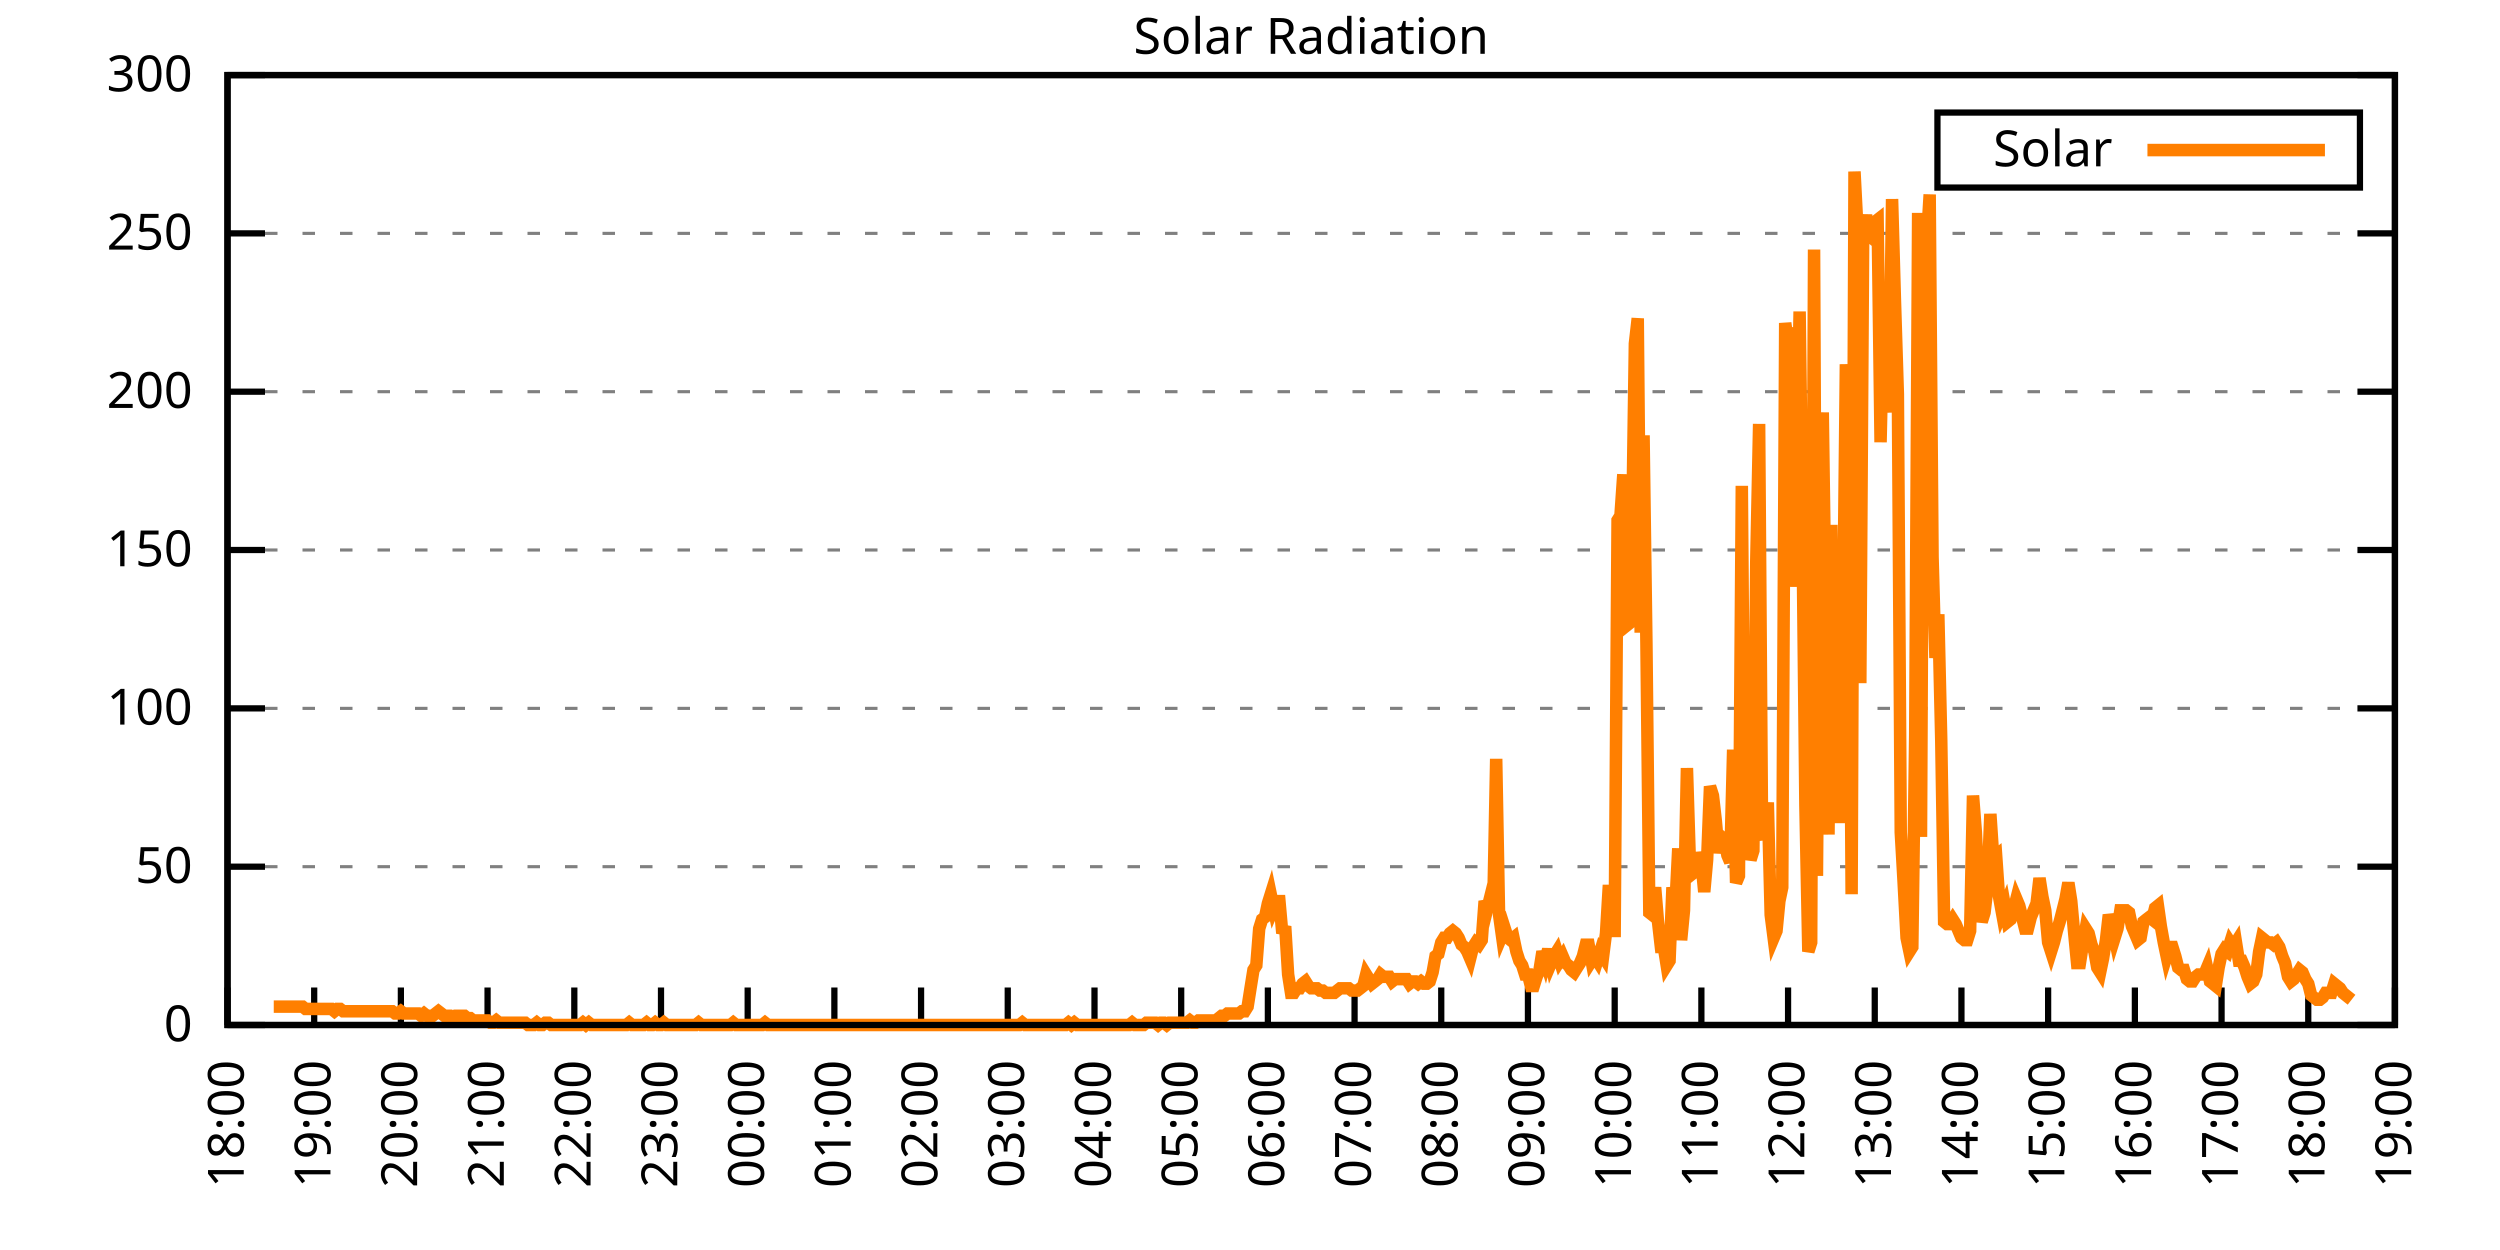
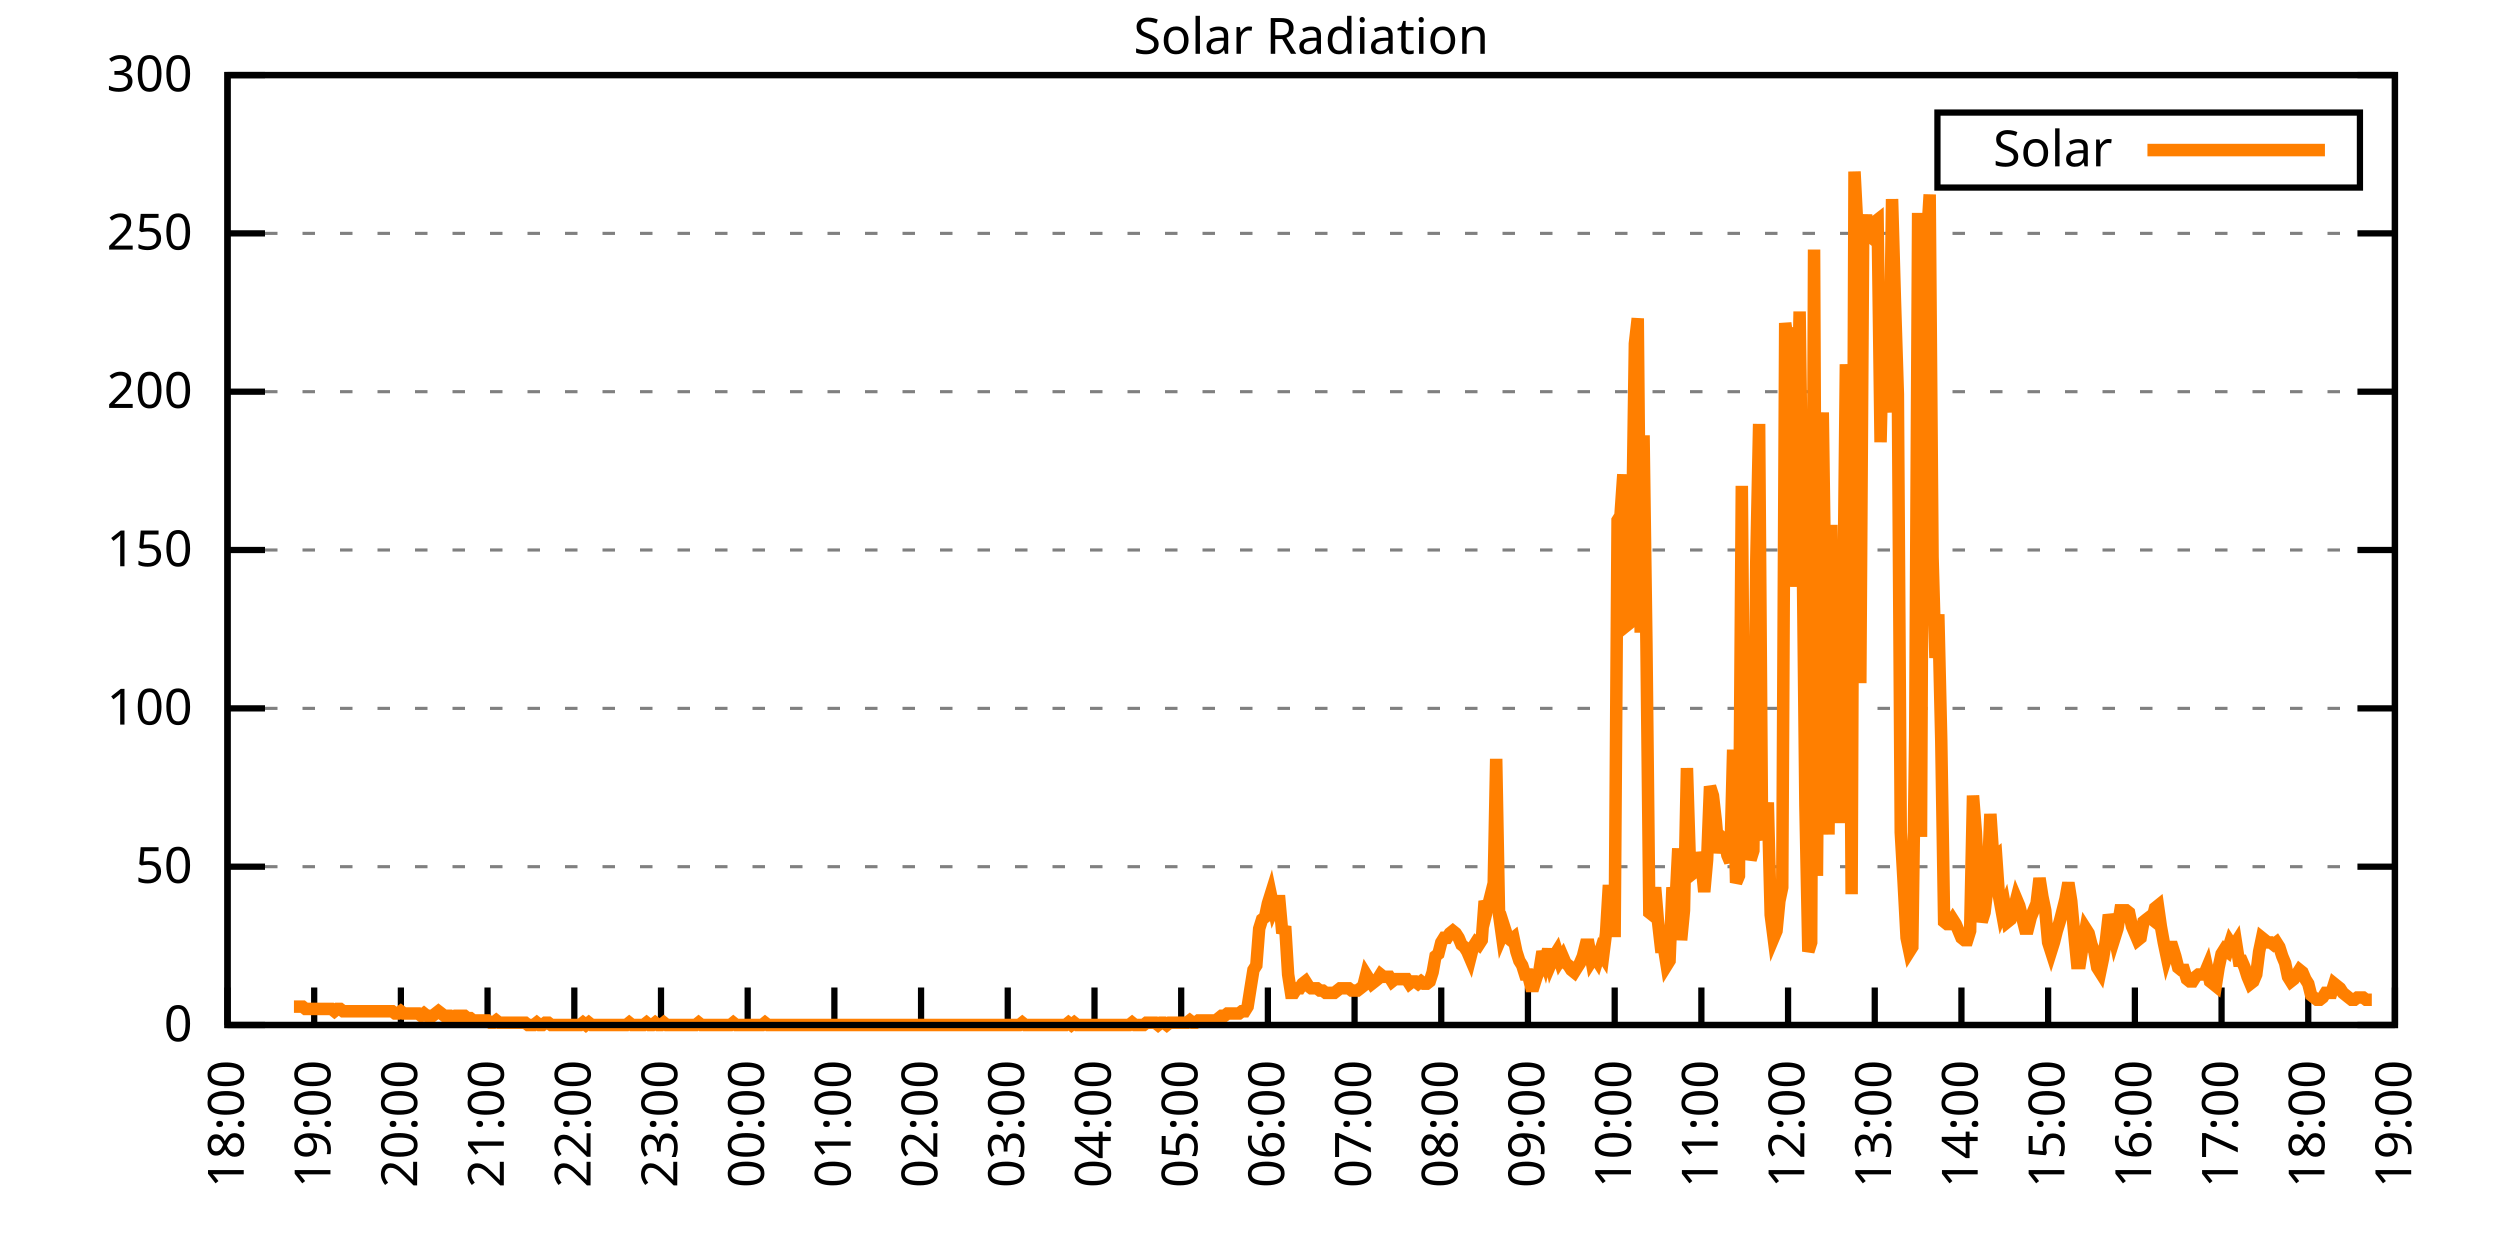
<svg xmlns="http://www.w3.org/2000/svg" xmlns:xlink="http://www.w3.org/1999/xlink" width="400" height="200" viewBox="0 0 400 200">
  <g id="gnuplot_canvas">
    <rect x="0" y="0" width="400" height="200" fill="none" />
    <defs>
      <circle id="gpDot" r="0.5" stroke-width="0.5" stroke="currentColor" />
      <path id="gpPt0" stroke-width="0.333" stroke="currentColor" d="M-1,0 h2 M0,-1 v2" />
      <path id="gpPt1" stroke-width="0.333" stroke="currentColor" d="M-1,-1 L1,1 M1,-1 L-1,1" />
      <path id="gpPt2" stroke-width="0.333" stroke="currentColor" d="M-1,0 L1,0 M0,-1 L0,1 M-1,-1 L1,1 M-1,1 L1,-1" />
      <rect id="gpPt3" stroke-width="0.333" stroke="currentColor" x="-1" y="-1" width="2" height="2" />
      <rect id="gpPt4" stroke-width="0.333" stroke="currentColor" fill="currentColor" x="-1" y="-1" width="2" height="2" />
      <circle id="gpPt5" stroke-width="0.333" stroke="currentColor" cx="0" cy="0" r="1" />
      <use xlink:href="#gpPt5" id="gpPt6" fill="currentColor" stroke="none" />
      <path id="gpPt7" stroke-width="0.333" stroke="currentColor" d="M0,-1.33 L-1.33,0.67 L1.33,0.67 z" />
      <use xlink:href="#gpPt7" id="gpPt8" fill="currentColor" stroke="none" />
      <use xlink:href="#gpPt7" id="gpPt9" stroke="currentColor" transform="rotate(180)" />
      <use xlink:href="#gpPt9" id="gpPt10" fill="currentColor" stroke="none" />
      <use xlink:href="#gpPt3" id="gpPt11" stroke="currentColor" transform="rotate(45)" />
      <use xlink:href="#gpPt11" id="gpPt12" fill="currentColor" stroke="none" />
      <path id="gpPt13" stroke-width="0.333" stroke="currentColor" d="M0,1.330 L1.265,0.411 L0.782,-1.067 L-0.782,-1.076 L-1.265,0.411 z" />
      <use xlink:href="#gpPt13" id="gpPt14" fill="currentColor" stroke="none" />
      <filter id="textbox" filterUnits="objectBoundingBox" x="0" y="0" height="1" width="1">
        <feFlood flood-color="white" flood-opacity="1" result="bgnd" />
        <feComposite in="SourceGraphic" in2="bgnd" operator="atop" />
      </filter>
      <filter id="greybox" filterUnits="objectBoundingBox" x="0" y="0" height="1" width="1">
        <feFlood flood-color="lightgrey" flood-opacity="1" result="grey" />
        <feComposite in="SourceGraphic" in2="grey" operator="atop" />
      </filter>
    </defs>
    <g fill="none" color="white" stroke="currentColor" stroke-width="1.00" stroke-linecap="butt" stroke-linejoin="miter">
</g>
    <g fill="none" color="black" stroke="currentColor" stroke-width="1.00" stroke-linecap="butt" stroke-linejoin="miter">
      <g stroke="none" shape-rendering="crispEdges">
        <polygon fill="rgb(255, 255, 255)" points="36.40,164.00 383.18,164.00 383.18,12.02 36.40,12.02 " />
      </g>
    </g>
    <g fill="none" color="black" stroke="currentColor" stroke-width="1.00" stroke-linecap="butt" stroke-linejoin="miter">
</g>
    <g fill="none" color="black" stroke="black" stroke-width="0.50" stroke-linecap="butt" stroke-linejoin="miter">
</g>
    <g fill="none" color="gray" stroke="currentColor" stroke-width="0.50" stroke-linecap="butt" stroke-linejoin="miter">
      <path stroke="gray" stroke-dasharray="2,4" class="gridline" d="M36.40,164.00 L383.19,164.00  " />
    </g>
    <g fill="none" color="gray" stroke="gray" stroke-width="1.00" stroke-linecap="butt" stroke-linejoin="miter">
</g>
    <g fill="none" color="black" stroke="currentColor" stroke-width="1.00" stroke-linecap="butt" stroke-linejoin="miter">
      <path stroke="black" d="M36.40,164.00 L42.40,164.00 M383.19,164.00 L377.19,164.00  " />
      <g transform="translate(30.80,166.60)" stroke="none" fill="black" font-family="Sans" font-size="8.00" text-anchor="end">
        <text>
          <tspan font-family="Sans"> 0</tspan>
        </text>
      </g>
    </g>
    <g fill="none" color="black" stroke="currentColor" stroke-width="1.00" stroke-linecap="butt" stroke-linejoin="miter">
</g>
    <g fill="none" color="black" stroke="black" stroke-width="0.50" stroke-linecap="butt" stroke-linejoin="miter">
</g>
    <g fill="none" color="gray" stroke="currentColor" stroke-width="0.50" stroke-linecap="butt" stroke-linejoin="miter">
      <path stroke="gray" stroke-dasharray="2,4" class="gridline" d="M36.40,138.67 L383.19,138.67  " />
    </g>
    <g fill="none" color="gray" stroke="gray" stroke-width="1.00" stroke-linecap="butt" stroke-linejoin="miter">
</g>
    <g fill="none" color="black" stroke="currentColor" stroke-width="1.00" stroke-linecap="butt" stroke-linejoin="miter">
      <path stroke="black" d="M36.40,138.67 L42.40,138.67 M383.19,138.67 L377.19,138.67  " />
      <g transform="translate(30.80,141.27)" stroke="none" fill="black" font-family="Sans" font-size="8.00" text-anchor="end">
        <text>
          <tspan font-family="Sans"> 50</tspan>
        </text>
      </g>
    </g>
    <g fill="none" color="black" stroke="currentColor" stroke-width="1.00" stroke-linecap="butt" stroke-linejoin="miter">
</g>
    <g fill="none" color="black" stroke="black" stroke-width="0.50" stroke-linecap="butt" stroke-linejoin="miter">
</g>
    <g fill="none" color="gray" stroke="currentColor" stroke-width="0.50" stroke-linecap="butt" stroke-linejoin="miter">
      <path stroke="gray" stroke-dasharray="2,4" class="gridline" d="M36.40,113.34 L383.19,113.34  " />
    </g>
    <g fill="none" color="gray" stroke="gray" stroke-width="1.00" stroke-linecap="butt" stroke-linejoin="miter">
</g>
    <g fill="none" color="black" stroke="currentColor" stroke-width="1.00" stroke-linecap="butt" stroke-linejoin="miter">
      <path stroke="black" d="M36.40,113.34 L42.40,113.34 M383.19,113.34 L377.19,113.34  " />
      <g transform="translate(30.80,115.94)" stroke="none" fill="black" font-family="Sans" font-size="8.00" text-anchor="end">
        <text>
          <tspan font-family="Sans"> 100</tspan>
        </text>
      </g>
    </g>
    <g fill="none" color="black" stroke="currentColor" stroke-width="1.00" stroke-linecap="butt" stroke-linejoin="miter">
</g>
    <g fill="none" color="black" stroke="black" stroke-width="0.50" stroke-linecap="butt" stroke-linejoin="miter">
</g>
    <g fill="none" color="gray" stroke="currentColor" stroke-width="0.50" stroke-linecap="butt" stroke-linejoin="miter">
      <path stroke="gray" stroke-dasharray="2,4" class="gridline" d="M36.40,88.00 L383.19,88.00  " />
    </g>
    <g fill="none" color="gray" stroke="gray" stroke-width="1.00" stroke-linecap="butt" stroke-linejoin="miter">
</g>
    <g fill="none" color="black" stroke="currentColor" stroke-width="1.00" stroke-linecap="butt" stroke-linejoin="miter">
      <path stroke="black" d="M36.40,88.00 L42.40,88.00 M383.19,88.00 L377.19,88.00  " />
      <g transform="translate(30.80,90.60)" stroke="none" fill="black" font-family="Sans" font-size="8.00" text-anchor="end">
        <text>
          <tspan font-family="Sans"> 150</tspan>
        </text>
      </g>
    </g>
    <g fill="none" color="black" stroke="currentColor" stroke-width="1.00" stroke-linecap="butt" stroke-linejoin="miter">
</g>
    <g fill="none" color="black" stroke="black" stroke-width="0.50" stroke-linecap="butt" stroke-linejoin="miter">
</g>
    <g fill="none" color="gray" stroke="currentColor" stroke-width="0.50" stroke-linecap="butt" stroke-linejoin="miter">
      <path stroke="gray" stroke-dasharray="2,4" class="gridline" d="M36.40,62.67 L383.19,62.67  " />
    </g>
    <g fill="none" color="gray" stroke="gray" stroke-width="1.00" stroke-linecap="butt" stroke-linejoin="miter">
</g>
    <g fill="none" color="black" stroke="currentColor" stroke-width="1.00" stroke-linecap="butt" stroke-linejoin="miter">
      <path stroke="black" d="M36.40,62.67 L42.40,62.67 M383.19,62.67 L377.19,62.67  " />
      <g transform="translate(30.80,65.27)" stroke="none" fill="black" font-family="Sans" font-size="8.00" text-anchor="end">
        <text>
          <tspan font-family="Sans"> 200</tspan>
        </text>
      </g>
    </g>
    <g fill="none" color="black" stroke="currentColor" stroke-width="1.00" stroke-linecap="butt" stroke-linejoin="miter">
</g>
    <g fill="none" color="black" stroke="black" stroke-width="0.50" stroke-linecap="butt" stroke-linejoin="miter">
</g>
    <g fill="none" color="gray" stroke="currentColor" stroke-width="0.50" stroke-linecap="butt" stroke-linejoin="miter">
      <path stroke="gray" stroke-dasharray="2,4" class="gridline" d="M36.40,37.34 L383.19,37.34  " />
    </g>
    <g fill="none" color="gray" stroke="gray" stroke-width="1.00" stroke-linecap="butt" stroke-linejoin="miter">
</g>
    <g fill="none" color="black" stroke="currentColor" stroke-width="1.00" stroke-linecap="butt" stroke-linejoin="miter">
      <path stroke="black" d="M36.40,37.34 L42.40,37.34 M383.19,37.34 L377.19,37.34  " />
      <g transform="translate(30.80,39.94)" stroke="none" fill="black" font-family="Sans" font-size="8.00" text-anchor="end">
        <text>
          <tspan font-family="Sans"> 250</tspan>
        </text>
      </g>
    </g>
    <g fill="none" color="black" stroke="currentColor" stroke-width="1.00" stroke-linecap="butt" stroke-linejoin="miter">
</g>
    <g fill="none" color="black" stroke="black" stroke-width="0.50" stroke-linecap="butt" stroke-linejoin="miter">
</g>
    <g fill="none" color="gray" stroke="currentColor" stroke-width="0.50" stroke-linecap="butt" stroke-linejoin="miter">
      <path stroke="gray" stroke-dasharray="2,4" class="gridline" d="M36.40,12.01 L383.19,12.01  " />
    </g>
    <g fill="none" color="gray" stroke="gray" stroke-width="1.00" stroke-linecap="butt" stroke-linejoin="miter">
</g>
    <g fill="none" color="black" stroke="currentColor" stroke-width="1.00" stroke-linecap="butt" stroke-linejoin="miter">
      <path stroke="black" d="M36.40,12.01 L42.40,12.01 M383.19,12.01 L377.19,12.01  " />
      <g transform="translate(30.80,14.61)" stroke="none" fill="black" font-family="Sans" font-size="8.00" text-anchor="end">
        <text>
          <tspan font-family="Sans"> 300</tspan>
        </text>
      </g>
    </g>
    <g fill="none" color="black" stroke="currentColor" stroke-width="1.00" stroke-linecap="butt" stroke-linejoin="miter">
      <path stroke="black" d="M36.40,164.00 L36.40,158.00  " />
      <g transform="translate(39.00,169.60) rotate(270.00)" stroke="none" fill="black" font-family="Sans" font-size="8.00" text-anchor="end">
        <text>
          <tspan font-family="Sans">18:00</tspan>
        </text>
      </g>
    </g>
    <g fill="none" color="black" stroke="currentColor" stroke-width="1.00" stroke-linecap="butt" stroke-linejoin="miter">
      <path stroke="black" d="M50.27,164.00 L50.27,158.00  " />
      <g transform="translate(52.87,169.60) rotate(270.00)" stroke="none" fill="black" font-family="Sans" font-size="8.00" text-anchor="end">
        <text>
          <tspan font-family="Sans">19:00</tspan>
        </text>
      </g>
    </g>
    <g fill="none" color="black" stroke="currentColor" stroke-width="1.00" stroke-linecap="butt" stroke-linejoin="miter">
      <path stroke="black" d="M64.14,164.00 L64.14,158.00  " />
      <g transform="translate(66.74,169.60) rotate(270.00)" stroke="none" fill="black" font-family="Sans" font-size="8.00" text-anchor="end">
        <text>
          <tspan font-family="Sans">20:00</tspan>
        </text>
      </g>
    </g>
    <g fill="none" color="black" stroke="currentColor" stroke-width="1.00" stroke-linecap="butt" stroke-linejoin="miter">
      <path stroke="black" d="M78.01,164.00 L78.01,158.00  " />
      <g transform="translate(80.61,169.60) rotate(270.00)" stroke="none" fill="black" font-family="Sans" font-size="8.00" text-anchor="end">
        <text>
          <tspan font-family="Sans">21:00</tspan>
        </text>
      </g>
    </g>
    <g fill="none" color="black" stroke="currentColor" stroke-width="1.00" stroke-linecap="butt" stroke-linejoin="miter">
      <path stroke="black" d="M91.89,164.00 L91.89,158.00  " />
      <g transform="translate(94.49,169.60) rotate(270.00)" stroke="none" fill="black" font-family="Sans" font-size="8.00" text-anchor="end">
        <text>
          <tspan font-family="Sans">22:00</tspan>
        </text>
      </g>
    </g>
    <g fill="none" color="black" stroke="currentColor" stroke-width="1.00" stroke-linecap="butt" stroke-linejoin="miter">
      <path stroke="black" d="M105.76,164.00 L105.76,158.00  " />
      <g transform="translate(108.36,169.60) rotate(270.00)" stroke="none" fill="black" font-family="Sans" font-size="8.00" text-anchor="end">
        <text>
          <tspan font-family="Sans">23:00</tspan>
        </text>
      </g>
    </g>
    <g fill="none" color="black" stroke="currentColor" stroke-width="1.00" stroke-linecap="butt" stroke-linejoin="miter">
      <path stroke="black" d="M119.63,164.00 L119.63,158.00  " />
      <g transform="translate(122.23,169.60) rotate(270.00)" stroke="none" fill="black" font-family="Sans" font-size="8.00" text-anchor="end">
        <text>
          <tspan font-family="Sans">00:00</tspan>
        </text>
      </g>
    </g>
    <g fill="none" color="black" stroke="currentColor" stroke-width="1.00" stroke-linecap="butt" stroke-linejoin="miter">
      <path stroke="black" d="M133.50,164.00 L133.50,158.00  " />
      <g transform="translate(136.10,169.60) rotate(270.00)" stroke="none" fill="black" font-family="Sans" font-size="8.00" text-anchor="end">
        <text>
          <tspan font-family="Sans">01:00</tspan>
        </text>
      </g>
    </g>
    <g fill="none" color="black" stroke="currentColor" stroke-width="1.00" stroke-linecap="butt" stroke-linejoin="miter">
      <path stroke="black" d="M147.37,164.00 L147.37,158.00  " />
      <g transform="translate(149.97,169.60) rotate(270.00)" stroke="none" fill="black" font-family="Sans" font-size="8.00" text-anchor="end">
        <text>
          <tspan font-family="Sans">02:00</tspan>
        </text>
      </g>
    </g>
    <g fill="none" color="black" stroke="currentColor" stroke-width="1.00" stroke-linecap="butt" stroke-linejoin="miter">
      <path stroke="black" d="M161.24,164.00 L161.24,158.00  " />
      <g transform="translate(163.84,169.60) rotate(270.00)" stroke="none" fill="black" font-family="Sans" font-size="8.00" text-anchor="end">
        <text>
          <tspan font-family="Sans">03:00</tspan>
        </text>
      </g>
    </g>
    <g fill="none" color="black" stroke="currentColor" stroke-width="1.00" stroke-linecap="butt" stroke-linejoin="miter">
      <path stroke="black" d="M175.12,164.00 L175.12,158.00  " />
      <g transform="translate(177.72,169.60) rotate(270.00)" stroke="none" fill="black" font-family="Sans" font-size="8.00" text-anchor="end">
        <text>
          <tspan font-family="Sans">04:00</tspan>
        </text>
      </g>
    </g>
    <g fill="none" color="black" stroke="currentColor" stroke-width="1.00" stroke-linecap="butt" stroke-linejoin="miter">
      <path stroke="black" d="M188.99,164.00 L188.99,158.00  " />
      <g transform="translate(191.59,169.60) rotate(270.00)" stroke="none" fill="black" font-family="Sans" font-size="8.00" text-anchor="end">
        <text>
          <tspan font-family="Sans">05:00</tspan>
        </text>
      </g>
    </g>
    <g fill="none" color="black" stroke="currentColor" stroke-width="1.00" stroke-linecap="butt" stroke-linejoin="miter">
      <path stroke="black" d="M202.86,164.00 L202.86,158.00  " />
      <g transform="translate(205.46,169.60) rotate(270.00)" stroke="none" fill="black" font-family="Sans" font-size="8.00" text-anchor="end">
        <text>
          <tspan font-family="Sans">06:00</tspan>
        </text>
      </g>
    </g>
    <g fill="none" color="black" stroke="currentColor" stroke-width="1.00" stroke-linecap="butt" stroke-linejoin="miter">
      <path stroke="black" d="M216.73,164.00 L216.73,158.00  " />
      <g transform="translate(219.33,169.60) rotate(270.00)" stroke="none" fill="black" font-family="Sans" font-size="8.00" text-anchor="end">
        <text>
          <tspan font-family="Sans">07:00</tspan>
        </text>
      </g>
    </g>
    <g fill="none" color="black" stroke="currentColor" stroke-width="1.00" stroke-linecap="butt" stroke-linejoin="miter">
      <path stroke="black" d="M230.60,164.00 L230.60,158.00  " />
      <g transform="translate(233.20,169.60) rotate(270.00)" stroke="none" fill="black" font-family="Sans" font-size="8.00" text-anchor="end">
        <text>
          <tspan font-family="Sans">08:00</tspan>
        </text>
      </g>
    </g>
    <g fill="none" color="black" stroke="currentColor" stroke-width="1.00" stroke-linecap="butt" stroke-linejoin="miter">
      <path stroke="black" d="M244.47,164.00 L244.47,158.00  " />
      <g transform="translate(247.07,169.60) rotate(270.00)" stroke="none" fill="black" font-family="Sans" font-size="8.00" text-anchor="end">
        <text>
          <tspan font-family="Sans">09:00</tspan>
        </text>
      </g>
    </g>
    <g fill="none" color="black" stroke="currentColor" stroke-width="1.00" stroke-linecap="butt" stroke-linejoin="miter">
      <path stroke="black" d="M258.35,164.00 L258.35,158.00  " />
      <g transform="translate(260.95,169.60) rotate(270.00)" stroke="none" fill="black" font-family="Sans" font-size="8.00" text-anchor="end">
        <text>
          <tspan font-family="Sans">10:00</tspan>
        </text>
      </g>
    </g>
    <g fill="none" color="black" stroke="currentColor" stroke-width="1.00" stroke-linecap="butt" stroke-linejoin="miter">
      <path stroke="black" d="M272.22,164.00 L272.22,158.00  " />
      <g transform="translate(274.82,169.60) rotate(270.00)" stroke="none" fill="black" font-family="Sans" font-size="8.00" text-anchor="end">
        <text>
          <tspan font-family="Sans">11:00</tspan>
        </text>
      </g>
    </g>
    <g fill="none" color="black" stroke="currentColor" stroke-width="1.00" stroke-linecap="butt" stroke-linejoin="miter">
      <path stroke="black" d="M286.09,164.00 L286.09,158.00  " />
      <g transform="translate(288.69,169.60) rotate(270.00)" stroke="none" fill="black" font-family="Sans" font-size="8.00" text-anchor="end">
        <text>
          <tspan font-family="Sans">12:00</tspan>
        </text>
      </g>
    </g>
    <g fill="none" color="black" stroke="currentColor" stroke-width="1.00" stroke-linecap="butt" stroke-linejoin="miter">
      <path stroke="black" d="M299.96,164.00 L299.96,158.00  " />
      <g transform="translate(302.56,169.60) rotate(270.00)" stroke="none" fill="black" font-family="Sans" font-size="8.00" text-anchor="end">
        <text>
          <tspan font-family="Sans">13:00</tspan>
        </text>
      </g>
    </g>
    <g fill="none" color="black" stroke="currentColor" stroke-width="1.00" stroke-linecap="butt" stroke-linejoin="miter">
      <path stroke="black" d="M313.83,164.00 L313.83,158.00  " />
      <g transform="translate(316.43,169.60) rotate(270.00)" stroke="none" fill="black" font-family="Sans" font-size="8.00" text-anchor="end">
        <text>
          <tspan font-family="Sans">14:00</tspan>
        </text>
      </g>
    </g>
    <g fill="none" color="black" stroke="currentColor" stroke-width="1.00" stroke-linecap="butt" stroke-linejoin="miter">
      <path stroke="black" d="M327.70,164.00 L327.70,158.00  " />
      <g transform="translate(330.30,169.60) rotate(270.00)" stroke="none" fill="black" font-family="Sans" font-size="8.00" text-anchor="end">
        <text>
          <tspan font-family="Sans">15:00</tspan>
        </text>
      </g>
    </g>
    <g fill="none" color="black" stroke="currentColor" stroke-width="1.00" stroke-linecap="butt" stroke-linejoin="miter">
      <path stroke="black" d="M341.58,164.00 L341.58,158.00  " />
      <g transform="translate(344.18,169.60) rotate(270.00)" stroke="none" fill="black" font-family="Sans" font-size="8.00" text-anchor="end">
        <text>
          <tspan font-family="Sans">16:00</tspan>
        </text>
      </g>
    </g>
    <g fill="none" color="black" stroke="currentColor" stroke-width="1.00" stroke-linecap="butt" stroke-linejoin="miter">
      <path stroke="black" d="M355.45,164.00 L355.45,158.00  " />
      <g transform="translate(358.05,169.60) rotate(270.00)" stroke="none" fill="black" font-family="Sans" font-size="8.00" text-anchor="end">
        <text>
          <tspan font-family="Sans">17:00</tspan>
        </text>
      </g>
    </g>
    <g fill="none" color="black" stroke="currentColor" stroke-width="1.00" stroke-linecap="butt" stroke-linejoin="miter">
      <path stroke="black" d="M369.32,164.00 L369.32,158.00  " />
      <g transform="translate(371.92,169.60) rotate(270.00)" stroke="none" fill="black" font-family="Sans" font-size="8.00" text-anchor="end">
        <text>
          <tspan font-family="Sans">18:00</tspan>
        </text>
      </g>
    </g>
    <g fill="none" color="black" stroke="currentColor" stroke-width="1.00" stroke-linecap="butt" stroke-linejoin="miter">
      <path stroke="black" d="M383.19,164.00 L383.19,158.00  " />
      <g transform="translate(385.79,169.60) rotate(270.00)" stroke="none" fill="black" font-family="Sans" font-size="8.00" text-anchor="end">
        <text>
          <tspan font-family="Sans">19:00</tspan>
        </text>
      </g>
    </g>
    <g fill="none" color="black" stroke="currentColor" stroke-width="1.00" stroke-linecap="butt" stroke-linejoin="miter">
</g>
    <g fill="none" color="black" stroke="currentColor" stroke-width="1.00" stroke-linecap="butt" stroke-linejoin="miter">
      <path stroke="black" d="M36.40,12.01 L36.40,164.00 L383.19,164.00 L383.19,12.01 L36.40,12.01 Z  " />
    </g>
    <g fill="none" color="black" stroke="currentColor" stroke-width="1.00" stroke-linecap="butt" stroke-linejoin="miter">
</g>
    <g fill="none" color="black" stroke="currentColor" stroke-width="1.00" stroke-linecap="butt" stroke-linejoin="miter">
      <path stroke="black" d="M309.99,30.01 L309.99,18.01 L377.59,18.01 L377.59,30.01 L309.99,30.01 Z  " />
    </g>
    <g id="Solar_Radiation_plot_1">
      <g fill="none" color="white" stroke="black" stroke-width="2.00" stroke-linecap="butt" stroke-linejoin="miter">
</g>
      <g fill="none" color="black" stroke="currentColor" stroke-width="2.00" stroke-linecap="butt" stroke-linejoin="miter">
        <g transform="translate(337.99,26.61)" stroke="none" fill="black" font-family="Sans" font-size="8.00" text-anchor="end">
          <text>
            <tspan font-family="Sans">Solar</tspan>
          </text>
        </g>
      </g>
      <g fill="none" color="black" stroke="currentColor" stroke-width="2.00" stroke-linecap="butt" stroke-linejoin="miter">
-         <path stroke="rgb(255, 127,   0)" d="M343.59,24.01 L371.99,24.01 M43.80,161.06 L44.26,161.06 L44.72,161.06 L45.19,161.06 L45.65,161.06 L46.11,161.06   L46.57,161.06 L47.03,161.06 L47.50,161.06 L47.96,161.06 L48.42,161.06 L48.88,161.43 L49.35,161.43 L49.81,161.43   L50.27,161.43 L50.73,161.43 L51.20,161.43 L51.66,161.43 L52.12,161.43 L52.58,161.43 L53.05,161.43 L53.51,161.80   L53.97,161.43 L54.43,161.43 L54.90,161.80 L55.36,161.80 L55.82,161.80 L56.28,161.80 L56.75,161.80 L57.21,161.80   L57.67,161.80 L58.13,161.80 L58.59,161.80 L59.06,161.80 L59.52,161.80 L59.98,161.80 L60.44,161.80 L60.91,161.80   L61.37,161.80 L61.83,161.80 L62.29,161.80 L62.76,161.80 L63.22,162.16 L63.68,162.16 L64.14,161.80 L64.61,162.16   L65.07,162.16 L65.53,162.16 L65.99,162.16 L66.46,162.16 L66.92,162.16 L67.38,162.53 L67.84,162.16 L68.30,162.53   L68.77,162.53 L69.23,162.53 L69.69,162.16 L70.15,161.80 L70.62,162.16 L71.08,162.53 L71.54,162.53 L72.00,162.53   L72.47,162.90 L72.93,162.53 L73.39,162.53 L73.85,162.53 L74.32,162.53 L74.78,162.90 L75.24,162.90 L75.70,163.27   L76.17,163.27 L76.63,163.27 L77.09,163.27 L77.55,163.27 L78.01,163.27 L78.48,163.63 L78.94,163.63 L79.40,163.27   L79.86,163.63 L80.33,163.63 L80.79,163.63 L81.25,163.63 L81.71,163.63 L82.18,163.63 L82.64,163.63 L83.10,163.63   L83.56,163.63 L84.03,163.63 L84.49,164.00 L84.95,164.00 L85.41,164.00 L85.88,163.63 L86.34,164.00 L86.80,164.00   L87.26,163.63 L87.72,163.63 L88.19,164.00 L88.65,164.00 L89.11,164.00 L89.57,164.00 L90.04,164.00 L90.50,164.00   L90.96,164.00 L91.42,164.00 L91.89,164.00 L92.35,164.00 L92.81,164.00 L93.27,163.63 L93.74,164.00 L94.20,163.63   L94.66,164.00 L95.12,164.00 L95.59,164.00 L96.05,164.00 L96.51,164.00 L96.97,164.00 L97.44,164.00 L97.90,164.00   L98.36,164.00 L98.82,164.00 L99.28,164.00 L99.75,164.00 L100.21,164.00 L100.67,163.63 L101.13,164.00 L101.60,164.00   L102.06,164.00 L102.52,164.00 L102.98,164.00 L103.45,163.63 L103.91,164.00 L104.37,164.00 L104.83,163.63 L105.30,164.00   L105.76,164.00 L106.22,163.63 L106.68,164.00 L107.15,164.00 L107.61,164.00 L108.07,164.00 L108.53,164.00 L108.99,164.00   L109.46,164.00 L109.92,164.00 L110.38,164.00 L110.84,164.00 L111.31,164.00 L111.77,163.63 L112.23,164.00 L112.69,164.00   L113.16,164.00 L113.62,164.00 L114.08,164.00 L114.54,164.00 L115.01,164.00 L115.47,164.00 L115.93,164.00 L116.39,164.00   L116.86,164.00 L117.32,163.63 L117.78,164.00 L118.24,164.00 L118.70,164.00 L119.17,164.00 L119.63,164.00 L120.09,164.00   L120.55,164.00 L121.02,164.00 L121.48,164.00 L121.94,164.00 L122.40,163.63 L122.87,164.00 L123.33,164.00 L123.79,164.00   L124.25,164.00 L124.72,164.00 L125.18,164.00 L125.64,164.00 L126.10,164.00 L126.57,164.00 L127.03,164.00 L127.49,164.00   L127.95,164.00 L128.41,164.00 L128.88,164.00 L129.34,164.00 L129.80,164.00 L130.26,164.00 L130.73,164.00 L131.19,164.00   L131.65,164.00 L132.11,164.00 L132.58,164.00 L133.04,164.00 L133.50,164.00 L133.96,164.00 L134.43,164.00 L134.89,164.00   L135.35,164.00 L135.81,164.00 L136.28,164.00 L136.74,164.00 L137.20,164.00 L137.66,164.00 L138.13,164.00 L138.59,164.00   L139.05,164.00 L139.51,164.00 L139.97,164.00 L140.44,164.00 L140.90,164.00 L141.36,164.00 L141.82,164.00 L142.29,164.00   L142.75,164.00 L143.21,164.00 L143.67,164.00 L144.14,164.00 L144.60,164.00 L145.06,164.00 L145.52,164.00 L145.99,164.00   L146.45,164.00 L146.91,164.00 L147.37,164.00 L147.84,164.00 L148.30,164.00 L148.76,164.00 L149.22,164.00 L149.68,164.00   L150.15,164.00 L150.61,164.00 L151.07,164.00 L151.53,164.00 L152.00,164.00 L152.46,164.00 L152.92,164.00 L153.38,164.00   L153.85,164.00 L154.31,164.00 L154.77,164.00 L155.23,164.00 L155.70,164.00 L156.16,164.00 L156.62,164.00 L157.08,164.00   L157.55,164.00 L158.01,164.00 L158.47,164.00 L158.93,164.00 L159.39,164.00 L159.86,164.00 L160.32,164.00 L160.78,164.00   L161.24,164.00 L161.71,164.00 L162.17,164.00 L162.63,164.00 L163.09,164.00 L163.56,163.63 L164.02,164.00 L164.48,164.00   L164.94,164.00 L165.41,164.00 L165.87,164.00 L166.33,164.00 L166.79,164.00 L167.26,164.00 L167.72,164.00 L168.18,164.00   L168.64,164.00 L169.10,164.00 L169.57,164.00 L170.03,164.00 L170.49,164.00 L170.95,163.63 L171.42,164.00 L171.88,163.63   L172.34,164.00 L172.80,164.00 L173.27,164.00 L173.73,164.00 L174.19,164.00 L174.65,164.00 L175.12,164.00 L175.58,164.00   L176.04,164.00 L176.50,164.00 L176.97,164.00 L177.43,164.00 L177.89,164.00 L178.35,164.00 L178.82,164.00 L179.28,164.00   L179.74,164.00 L180.20,164.00 L180.66,164.00 L181.13,163.63 L181.59,164.00 L182.05,164.00 L182.51,164.00 L182.98,164.00   L183.44,163.63 L183.90,163.63 L184.36,163.63 L184.83,163.63 L185.29,164.00 L185.75,163.63 L186.21,163.63 L186.68,164.00   L187.14,163.63 L187.60,163.63 L188.06,163.63 L188.53,163.63 L188.99,163.63 L189.45,163.63 L189.91,163.63 L190.37,163.27   L190.84,163.63 L191.30,163.63 L191.76,163.27 L192.22,163.27 L192.69,163.27 L193.15,163.27 L193.61,163.27 L194.07,163.27   L194.54,163.27 L195.00,162.90 L195.46,162.53 L195.92,162.53 L196.39,162.16 L196.85,162.16 L197.31,162.16 L197.77,162.16   L198.24,162.16 L198.70,161.80 L199.16,161.80 L199.62,161.06 L200.08,158.13 L200.55,155.19 L201.01,154.46 L201.47,148.58   L201.93,147.11 L202.40,146.75 L202.86,144.55 L203.32,143.08 L203.78,145.28 L204.25,144.18 L204.71,144.18 L205.17,149.32   L205.63,148.22 L206.10,155.92 L206.56,158.86 L207.02,158.86 L207.48,158.13 L207.95,158.13 L208.41,157.39 L208.87,157.03   L209.33,157.76 L209.80,158.13 L210.26,158.13 L210.72,158.13 L211.18,158.49 L211.64,158.49 L212.11,158.86 L212.57,158.86   L213.03,158.86 L213.49,158.86 L213.96,158.49 L214.42,158.13 L214.88,158.13 L215.34,158.13 L215.81,158.13 L216.27,158.49   L216.73,158.49 L217.19,158.49 L217.66,158.13 L218.12,157.76 L218.58,155.92 L219.04,156.66 L219.51,157.39 L219.97,157.03   L220.43,156.66 L220.89,155.92 L221.35,156.29 L221.82,156.29 L222.28,156.29 L222.74,157.03 L223.20,156.66 L223.67,156.66   L224.13,156.66 L224.59,156.66 L225.05,156.66 L225.52,157.39 L225.98,157.03 L226.44,157.03 L226.90,157.39 L227.37,157.03   L227.83,157.39 L228.29,157.39 L228.75,157.03 L229.22,155.56 L229.68,152.99 L230.14,152.62 L230.60,150.79 L231.06,150.05   L231.53,150.05 L231.99,149.32 L232.45,148.95 L232.91,149.32 L233.38,150.05 L233.84,151.15 L234.30,151.52 L234.76,152.25   L235.23,153.35 L235.69,151.52 L236.15,150.79 L236.61,151.15 L237.08,150.42 L237.54,144.18 L238.00,145.28 L238.46,143.44   L238.93,144.55 L239.39,121.42 L239.85,146.38 L240.31,149.68 L240.77,148.58 L241.24,150.05 L241.70,150.42 L242.16,150.05   L242.62,152.25 L243.09,153.72 L243.55,154.46 L244.01,155.92 L244.47,155.92 L244.94,157.76 L245.40,157.76 L245.86,156.29   L246.32,155.19 L246.79,152.25 L247.25,153.72 L247.71,151.89 L248.17,154.09 L248.64,152.99 L249.10,152.25 L249.56,153.72   L250.02,152.99 L250.49,154.09 L250.95,154.46 L251.41,155.19 L251.87,155.56 L252.33,154.82 L252.80,154.09 L253.26,152.99   L253.72,151.15 L254.18,151.15 L254.65,153.72 L255.11,152.99 L255.57,153.72 L256.03,152.25 L256.50,152.99 L256.96,149.32   L257.42,141.61 L257.88,148.95 L258.35,148.95 L258.81,83.24 L259.27,82.51 L259.73,75.90 L260.20,100.13 L260.66,99.76   L261.12,86.55 L261.58,54.98 L262.04,50.94 L262.51,101.23 L262.97,69.66 L263.43,103.07 L263.89,146.01 L264.36,146.38   L264.82,141.98 L265.28,147.48 L265.74,151.52 L266.21,151.52 L266.67,154.46 L267.13,153.72 L267.59,141.98 L268.06,144.91   L268.52,135.74 L268.98,150.42 L269.44,145.65 L269.91,122.89 L270.37,137.57 L270.83,139.77 L271.29,139.41 L271.75,136.47   L272.22,137.94 L272.68,142.71 L273.14,137.57 L273.60,125.82 L274.07,127.29 L274.53,131.33 L274.99,136.47 L275.45,133.90   L275.92,134.27 L276.38,136.84 L276.84,137.94 L277.30,119.95 L277.77,141.24 L278.23,140.14 L278.69,77.74 L279.15,135.74   L279.62,129.86 L280.08,137.57 L280.54,136.10 L281.00,89.85 L281.46,67.83 L281.93,132.80 L282.39,134.27 L282.85,128.39   L283.31,146.38 L283.78,150.05 L284.24,148.95 L284.70,144.18 L285.16,141.98 L285.63,51.68 L286.09,54.98 L286.55,52.41   L287.01,93.89 L287.48,73.33 L287.94,49.84 L288.40,85.45 L288.86,128.76 L289.33,152.25 L289.79,150.79 L290.25,39.93   L290.71,140.14 L291.18,80.31 L291.64,65.99 L292.10,98.66 L292.56,133.53 L293.02,83.98 L293.49,128.76 L293.95,89.85   L294.41,131.70 L294.87,103.07 L295.34,58.28 L295.80,70.03 L296.26,143.08 L296.72,27.45 L297.19,36.63 L297.65,109.31   L298.11,36.99 L298.57,34.42 L299.04,37.73 L299.50,38.09 L299.96,35.52 L300.42,35.16 L300.89,70.76 L301.35,50.57   L301.81,59.38 L302.27,65.99 L302.73,31.85 L303.20,48.37 L303.66,63.05 L304.12,133.17 L304.58,141.24 L305.05,150.05   L305.51,152.25 L305.97,151.52 L306.43,117.75 L306.90,34.06 L307.36,133.90 L307.82,36.26 L308.28,38.83 L308.75,31.12   L309.21,89.12 L309.67,105.27 L310.13,98.29 L310.60,118.48 L311.06,147.48 L311.52,147.85 L311.98,147.85 L312.44,147.11   L312.91,147.85 L313.37,148.95 L313.83,150.05 L314.29,150.42 L314.76,150.42 L315.22,148.95 L315.68,127.29 L316.14,133.17   L316.61,143.08 L317.07,147.48 L317.53,146.01 L317.99,141.98 L318.46,130.23 L318.92,137.20 L319.38,136.84 L319.84,143.44   L320.31,146.01 L320.77,144.91 L321.23,147.48 L321.69,147.11 L322.15,145.65 L322.62,143.81 L323.08,144.91 L323.54,146.75   L324.00,148.58 L324.47,148.58 L324.93,146.75 L325.39,145.65 L325.85,144.55 L326.32,140.51 L326.78,143.44 L327.24,145.65   L327.70,150.79 L328.17,152.25 L328.63,150.79 L329.09,148.95 L329.55,147.48 L330.02,145.65 L330.48,143.81 L330.94,141.24   L331.40,144.18 L331.87,149.32 L332.33,154.09 L332.79,154.09 L333.25,151.15 L333.71,148.58 L334.18,149.32 L334.64,151.15   L335.10,152.25 L335.56,154.82 L336.03,155.56 L336.49,153.35 L336.95,150.42 L337.41,146.38 L337.88,147.85 L338.34,150.05   L338.80,148.58 L339.26,145.65 L339.73,145.65 L340.19,145.65 L340.65,146.01 L341.11,148.22 L341.58,149.32 L342.04,150.42   L342.50,150.05 L342.96,147.48 L343.42,147.11 L343.89,146.75 L344.35,147.11 L344.81,145.28 L345.27,144.91 L345.74,148.22   L346.20,150.79 L346.66,152.99 L347.12,151.52 L347.59,151.52 L348.05,152.99 L348.51,154.82 L348.97,155.19 L349.44,155.19   L349.90,156.66 L350.36,157.03 L350.82,157.03 L351.29,156.29 L351.75,155.92 L352.21,155.92 L352.67,155.92 L353.13,154.82   L353.60,157.03 L354.06,157.39 L354.52,157.76 L354.98,154.82 L355.45,152.62 L355.91,151.89 L356.37,152.25 L356.83,150.79   L357.30,151.52 L357.76,150.79 L358.22,153.72 L358.68,153.72 L359.15,154.82 L359.61,156.29 L360.07,157.39 L360.53,157.03   L361.00,155.92 L361.46,152.25 L361.92,150.05 L362.38,150.42 L362.84,150.79 L363.31,150.79 L363.77,151.15 L364.23,150.79   L364.69,151.52 L365.16,152.99 L365.62,154.09 L366.08,156.29 L366.54,157.03 L367.01,156.66 L367.47,155.92 L367.93,155.19   L368.39,155.56 L368.86,156.66 L369.32,157.39 L369.78,159.23 L370.24,159.60 L370.71,159.96 L371.17,159.96 L371.63,159.60   L372.09,158.86 L372.56,158.86 L373.02,158.86 L373.48,157.39 L373.94,157.76 L374.40,158.13 L374.87,158.86 L375.33,159.23   L375.79,159.60 L376.25,159.96  " />
+         <path stroke="rgb(255, 127,   0)" d="M343.59,24.01 L371.99,24.01 M47.03,161.06 L47.50,161.06 L47.96,161.06 L48.42,161.06 L48.88,161.43 L49.35,161.43   L49.81,161.43 L50.27,161.43 L50.73,161.43 L51.20,161.43 L51.66,161.43 L52.12,161.43 L52.58,161.43 L53.05,161.43   L53.51,161.80 L53.97,161.43 L54.43,161.43 L54.90,161.80 L55.36,161.80 L55.82,161.80 L56.28,161.80 L56.75,161.80   L57.21,161.80 L57.67,161.80 L58.13,161.80 L58.59,161.80 L59.06,161.80 L59.52,161.80 L59.98,161.80 L60.44,161.80   L60.91,161.80 L61.37,161.80 L61.83,161.80 L62.29,161.80 L62.76,161.80 L63.22,162.16 L63.68,162.16 L64.14,161.80   L64.61,162.16 L65.07,162.16 L65.53,162.16 L65.99,162.16 L66.46,162.16 L66.92,162.16 L67.38,162.53 L67.84,162.16   L68.30,162.53 L68.77,162.53 L69.23,162.53 L69.69,162.16 L70.15,161.80 L70.62,162.16 L71.08,162.53 L71.54,162.53   L72.00,162.53 L72.47,162.90 L72.93,162.53 L73.39,162.53 L73.85,162.53 L74.32,162.53 L74.78,162.90 L75.24,162.90   L75.70,163.27 L76.17,163.27 L76.63,163.27 L77.09,163.27 L77.55,163.27 L78.01,163.27 L78.48,163.63 L78.94,163.63   L79.40,163.27 L79.86,163.63 L80.33,163.63 L80.79,163.63 L81.25,163.63 L81.71,163.63 L82.18,163.63 L82.64,163.63   L83.10,163.63 L83.56,163.63 L84.03,163.63 L84.49,164.00 L84.95,164.00 L85.41,164.00 L85.88,163.63 L86.34,164.00   L86.80,164.00 L87.26,163.63 L87.72,163.63 L88.19,164.00 L88.65,164.00 L89.11,164.00 L89.57,164.00 L90.04,164.00   L90.50,164.00 L90.96,164.00 L91.42,164.00 L91.89,164.00 L92.35,164.00 L92.81,164.00 L93.27,163.63 L93.74,164.00   L94.20,163.63 L94.66,164.00 L95.12,164.00 L95.59,164.00 L96.05,164.00 L96.51,164.00 L96.97,164.00 L97.44,164.00   L97.90,164.00 L98.36,164.00 L98.82,164.00 L99.28,164.00 L99.75,164.00 L100.21,164.00 L100.67,163.63 L101.13,164.00   L101.60,164.00 L102.06,164.00 L102.52,164.00 L102.98,164.00 L103.45,163.63 L103.91,164.00 L104.37,164.00 L104.83,163.63   L105.30,164.00 L105.76,164.00 L106.22,163.63 L106.68,164.00 L107.15,164.00 L107.61,164.00 L108.07,164.00 L108.53,164.00   L108.99,164.00 L109.46,164.00 L109.92,164.00 L110.38,164.00 L110.84,164.00 L111.31,164.00 L111.77,163.63 L112.23,164.00   L112.69,164.00 L113.16,164.00 L113.62,164.00 L114.08,164.00 L114.54,164.00 L115.01,164.00 L115.47,164.00 L115.93,164.00   L116.39,164.00 L116.86,164.00 L117.32,163.63 L117.78,164.00 L118.24,164.00 L118.70,164.00 L119.17,164.00 L119.63,164.00   L120.09,164.00 L120.55,164.00 L121.02,164.00 L121.48,164.00 L121.94,164.00 L122.40,163.63 L122.87,164.00 L123.33,164.00   L123.79,164.00 L124.25,164.00 L124.72,164.00 L125.18,164.00 L125.64,164.00 L126.10,164.00 L126.57,164.00 L127.03,164.00   L127.49,164.00 L127.95,164.00 L128.41,164.00 L128.88,164.00 L129.34,164.00 L129.80,164.00 L130.26,164.00 L130.73,164.00   L131.19,164.00 L131.65,164.00 L132.11,164.00 L132.58,164.00 L133.04,164.00 L133.50,164.00 L133.96,164.00 L134.43,164.00   L134.89,164.00 L135.35,164.00 L135.81,164.00 L136.28,164.00 L136.74,164.00 L137.20,164.00 L137.66,164.00 L138.13,164.00   L138.59,164.00 L139.05,164.00 L139.51,164.00 L139.97,164.00 L140.44,164.00 L140.90,164.00 L141.36,164.00 L141.82,164.00   L142.29,164.00 L142.75,164.00 L143.21,164.00 L143.67,164.00 L144.14,164.00 L144.60,164.00 L145.06,164.00 L145.52,164.00   L145.99,164.00 L146.45,164.00 L146.91,164.00 L147.37,164.00 L147.84,164.00 L148.30,164.00 L148.76,164.00 L149.22,164.00   L149.68,164.00 L150.15,164.00 L150.61,164.00 L151.07,164.00 L151.53,164.00 L152.00,164.00 L152.46,164.00 L152.92,164.00   L153.38,164.00 L153.85,164.00 L154.31,164.00 L154.77,164.00 L155.23,164.00 L155.70,164.00 L156.16,164.00 L156.62,164.00   L157.08,164.00 L157.55,164.00 L158.01,164.00 L158.47,164.00 L158.93,164.00 L159.39,164.00 L159.86,164.00 L160.32,164.00   L160.78,164.00 L161.24,164.00 L161.71,164.00 L162.17,164.00 L162.63,164.00 L163.09,164.00 L163.56,163.63 L164.02,164.00   L164.48,164.00 L164.94,164.00 L165.41,164.00 L165.87,164.00 L166.33,164.00 L166.79,164.00 L167.26,164.00 L167.72,164.00   L168.18,164.00 L168.64,164.00 L169.10,164.00 L169.57,164.00 L170.03,164.00 L170.49,164.00 L170.95,163.63 L171.42,164.00   L171.88,163.63 L172.34,164.00 L172.80,164.00 L173.27,164.00 L173.73,164.00 L174.19,164.00 L174.65,164.00 L175.12,164.00   L175.58,164.00 L176.04,164.00 L176.50,164.00 L176.97,164.00 L177.43,164.00 L177.89,164.00 L178.35,164.00 L178.82,164.00   L179.28,164.00 L179.74,164.00 L180.20,164.00 L180.66,164.00 L181.13,163.63 L181.59,164.00 L182.05,164.00 L182.51,164.00   L182.98,164.00 L183.44,163.63 L183.90,163.63 L184.36,163.63 L184.83,163.63 L185.29,164.00 L185.75,163.63 L186.21,163.63   L186.68,164.00 L187.14,163.63 L187.60,163.63 L188.06,163.63 L188.53,163.63 L188.99,163.63 L189.45,163.63 L189.91,163.63   L190.37,163.27 L190.84,163.63 L191.30,163.63 L191.76,163.27 L192.22,163.27 L192.69,163.27 L193.15,163.27 L193.61,163.27   L194.07,163.27 L194.54,163.27 L195.00,162.90 L195.46,162.53 L195.92,162.53 L196.39,162.16 L196.85,162.16 L197.31,162.16   L197.77,162.16 L198.24,162.16 L198.70,161.80 L199.16,161.80 L199.62,161.06 L200.08,158.13 L200.55,155.19 L201.01,154.46   L201.47,148.58 L201.93,147.11 L202.40,146.75 L202.86,144.55 L203.32,143.08 L203.78,145.28 L204.25,144.18 L204.71,144.18   L205.17,149.32 L205.63,148.22 L206.10,155.92 L206.56,158.86 L207.02,158.86 L207.48,158.13 L207.95,158.13 L208.41,157.39   L208.87,157.03 L209.33,157.76 L209.80,158.13 L210.26,158.13 L210.72,158.13 L211.18,158.49 L211.64,158.49 L212.11,158.86   L212.57,158.86 L213.03,158.86 L213.49,158.86 L213.96,158.49 L214.42,158.13 L214.88,158.13 L215.34,158.13 L215.81,158.13   L216.27,158.49 L216.73,158.49 L217.19,158.49 L217.66,158.13 L218.12,157.76 L218.58,155.92 L219.04,156.66 L219.51,157.39   L219.97,157.03 L220.43,156.66 L220.89,155.92 L221.35,156.29 L221.82,156.29 L222.28,156.29 L222.74,157.03 L223.20,156.66   L223.67,156.66 L224.13,156.66 L224.59,156.66 L225.05,156.66 L225.52,157.39 L225.98,157.03 L226.44,157.03 L226.90,157.39   L227.37,157.03 L227.83,157.39 L228.29,157.39 L228.75,157.03 L229.22,155.56 L229.68,152.99 L230.14,152.62 L230.60,150.79   L231.06,150.05 L231.53,150.05 L231.99,149.32 L232.45,148.95 L232.91,149.32 L233.38,150.05 L233.84,151.15 L234.30,151.52   L234.76,152.25 L235.23,153.35 L235.69,151.52 L236.15,150.79 L236.61,151.15 L237.08,150.42 L237.54,144.18 L238.00,145.28   L238.46,143.44 L238.93,144.55 L239.39,121.42 L239.85,146.38 L240.31,149.68 L240.77,148.58 L241.24,150.05 L241.70,150.42   L242.16,150.05 L242.62,152.25 L243.09,153.72 L243.55,154.46 L244.01,155.92 L244.47,155.92 L244.94,157.76 L245.40,157.76   L245.86,156.29 L246.32,155.19 L246.79,152.25 L247.25,153.72 L247.71,151.89 L248.17,154.09 L248.64,152.99 L249.10,152.25   L249.56,153.72 L250.02,152.99 L250.49,154.09 L250.95,154.46 L251.41,155.19 L251.87,155.56 L252.33,154.82 L252.80,154.09   L253.26,152.99 L253.72,151.15 L254.18,151.15 L254.65,153.72 L255.11,152.99 L255.57,153.72 L256.03,152.25 L256.50,152.99   L256.96,149.32 L257.42,141.61 L257.88,148.95 L258.35,148.95 L258.81,83.24 L259.27,82.51 L259.73,75.90 L260.20,100.13   L260.66,99.76 L261.12,86.55 L261.58,54.98 L262.04,50.94 L262.51,101.23 L262.97,69.66 L263.43,103.07 L263.89,146.01   L264.36,146.38 L264.82,141.98 L265.28,147.48 L265.74,151.52 L266.21,151.52 L266.67,154.46 L267.13,153.72 L267.59,141.98   L268.06,144.91 L268.52,135.74 L268.98,150.42 L269.44,145.65 L269.91,122.89 L270.37,137.57 L270.83,139.77 L271.29,139.41   L271.75,136.47 L272.22,137.94 L272.68,142.71 L273.14,137.57 L273.60,125.82 L274.07,127.29 L274.53,131.33 L274.99,136.47   L275.45,133.90 L275.92,134.27 L276.38,136.84 L276.84,137.94 L277.30,119.95 L277.77,141.24 L278.23,140.14 L278.69,77.74   L279.15,135.74 L279.62,129.86 L280.08,137.57 L280.54,136.10 L281.00,89.85 L281.46,67.83 L281.93,132.80 L282.39,134.27   L282.85,128.39 L283.31,146.38 L283.78,150.05 L284.24,148.95 L284.70,144.18 L285.16,141.98 L285.63,51.68 L286.09,54.98   L286.55,52.41 L287.01,93.89 L287.48,73.33 L287.94,49.84 L288.40,85.45 L288.86,128.76 L289.33,152.25 L289.79,150.79   L290.25,39.93 L290.71,140.14 L291.18,80.31 L291.64,65.99 L292.10,98.66 L292.56,133.53 L293.02,83.98 L293.49,128.76   L293.95,89.85 L294.41,131.70 L294.87,103.07 L295.34,58.28 L295.80,70.03 L296.26,143.08 L296.72,27.45 L297.19,36.63   L297.65,109.31 L298.11,36.99 L298.57,34.42 L299.04,37.73 L299.50,38.09 L299.96,35.52 L300.42,35.16 L300.89,70.76   L301.35,50.57 L301.81,59.38 L302.27,65.99 L302.73,31.85 L303.20,48.37 L303.66,63.05 L304.12,133.17 L304.58,141.24   L305.05,150.05 L305.51,152.25 L305.97,151.52 L306.43,117.75 L306.90,34.06 L307.36,133.90 L307.82,36.26 L308.28,38.83   L308.75,31.12 L309.21,89.12 L309.67,105.27 L310.13,98.29 L310.60,118.48 L311.06,147.48 L311.52,147.85 L311.98,147.85   L312.44,147.11 L312.91,147.85 L313.37,148.95 L313.83,150.05 L314.29,150.42 L314.76,150.42 L315.22,148.95 L315.68,127.29   L316.14,133.17 L316.61,143.08 L317.07,147.48 L317.53,146.01 L317.99,141.98 L318.46,130.23 L318.92,137.20 L319.38,136.84   L319.84,143.44 L320.31,146.01 L320.77,144.91 L321.23,147.48 L321.69,147.11 L322.15,145.65 L322.62,143.81 L323.08,144.91   L323.54,146.75 L324.00,148.58 L324.47,148.58 L324.93,146.75 L325.39,145.65 L325.85,144.55 L326.32,140.51 L326.78,143.44   L327.24,145.65 L327.70,150.79 L328.17,152.25 L328.63,150.79 L329.09,148.95 L329.55,147.48 L330.02,145.65 L330.48,143.81   L330.94,141.24 L331.40,144.18 L331.87,149.32 L332.33,154.09 L332.79,154.09 L333.25,151.15 L333.71,148.58 L334.18,149.32   L334.64,151.15 L335.10,152.25 L335.56,154.82 L336.03,155.56 L336.49,153.35 L336.95,150.42 L337.41,146.38 L337.88,147.85   L338.34,150.05 L338.80,148.58 L339.26,145.65 L339.73,145.65 L340.19,145.65 L340.65,146.01 L341.11,148.22 L341.58,149.32   L342.04,150.42 L342.50,150.05 L342.96,147.48 L343.42,147.11 L343.89,146.75 L344.35,147.11 L344.81,145.28 L345.27,144.91   L345.74,148.22 L346.20,150.79 L346.66,152.99 L347.12,151.52 L347.59,151.52 L348.05,152.99 L348.51,154.82 L348.97,155.19   L349.44,155.19 L349.90,156.66 L350.36,157.03 L350.82,157.03 L351.29,156.29 L351.75,155.92 L352.21,155.92 L352.67,155.92   L353.13,154.82 L353.60,157.03 L354.06,157.39 L354.52,157.76 L354.98,154.82 L355.45,152.62 L355.91,151.89 L356.37,152.25   L356.83,150.79 L357.30,151.52 L357.76,150.79 L358.22,153.72 L358.68,153.72 L359.15,154.82 L359.61,156.29 L360.07,157.39   L360.53,157.03 L361.00,155.92 L361.46,152.25 L361.92,150.05 L362.38,150.42 L362.84,150.79 L363.31,150.79 L363.77,151.15   L364.23,150.79 L364.69,151.52 L365.16,152.99 L365.62,154.09 L366.08,156.29 L366.54,157.03 L367.01,156.66 L367.47,155.92   L367.93,155.19 L368.39,155.56 L368.86,156.66 L369.32,157.39 L369.78,159.23 L370.24,159.60 L370.71,159.96 L371.17,159.96   L371.63,159.60 L372.09,158.86 L372.56,158.86 L373.02,158.86 L373.48,157.39 L373.94,157.76 L374.40,158.13 L374.87,158.86   L375.33,159.23 L375.79,159.60 L376.25,159.96 L376.72,159.96 L377.18,159.60 L377.64,159.60 L378.10,159.60 L378.57,159.96   L379.03,159.96 L379.49,159.96  " />
      </g>
    </g>
    <g fill="none" color="black" stroke="currentColor" stroke-width="2.00" stroke-linecap="butt" stroke-linejoin="miter">
</g>
    <g fill="none" color="black" stroke="black" stroke-width="1.00" stroke-linecap="butt" stroke-linejoin="miter">
</g>
    <g fill="none" color="black" stroke="currentColor" stroke-width="1.00" stroke-linecap="butt" stroke-linejoin="miter">
      <path stroke="black" d="M36.40,12.01 L36.40,164.00 L383.19,164.00 L383.19,12.01 L36.40,12.01 Z  " />
      <g transform="translate(6.80,88.01) rotate(270.00)" stroke="none" fill="black" font-family="Sans" font-size="8.00" text-anchor="middle">
        <text />
      </g>
    </g>
    <g fill="none" color="black" stroke="currentColor" stroke-width="1.00" stroke-linecap="butt" stroke-linejoin="miter">
</g>
    <g fill="none" color="black" stroke="currentColor" stroke-width="1.00" stroke-linecap="butt" stroke-linejoin="miter">
      <g transform="translate(209.79,8.61)" stroke="none" fill="black" font-family="Sans" font-size="8.00" text-anchor="middle">
        <text>
          <tspan font-family="Sans">Solar Radiation</tspan>
        </text>
      </g>
    </g>
    <g fill="none" color="black" stroke="currentColor" stroke-width="1.00" stroke-linecap="butt" stroke-linejoin="miter">
</g>
  </g>
</svg>
